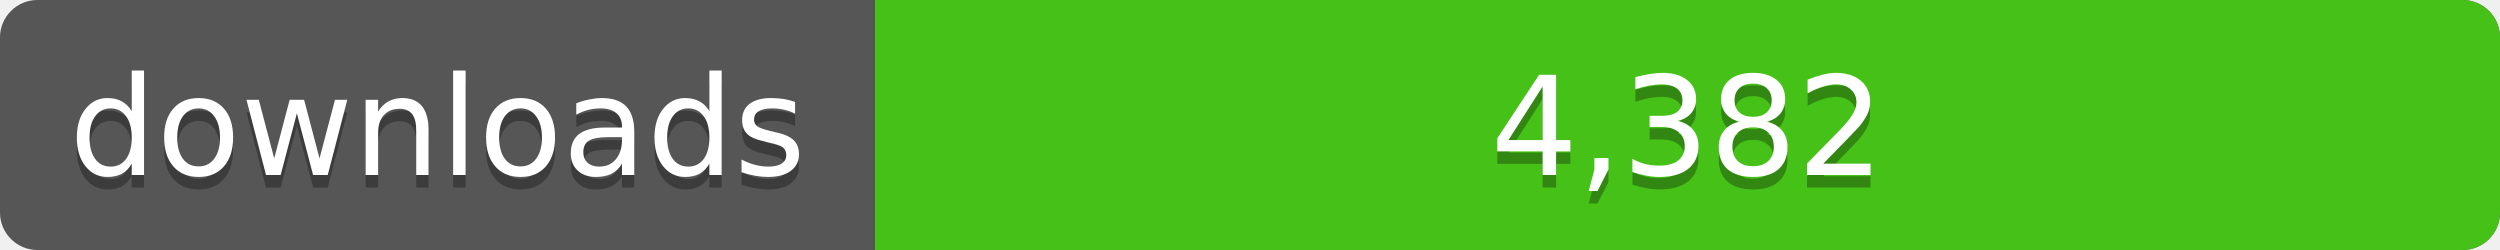
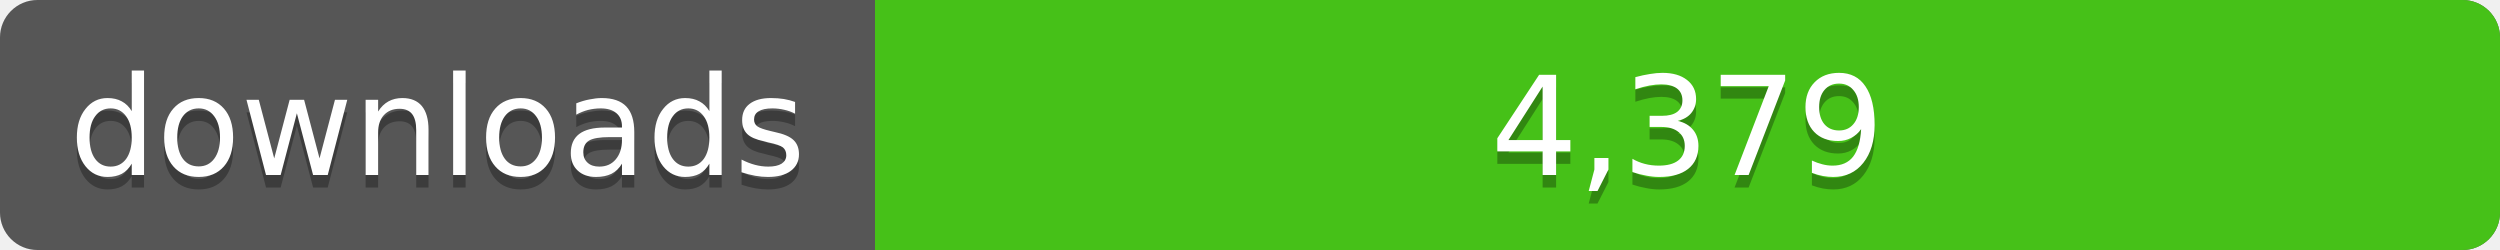
<svg xmlns="http://www.w3.org/2000/svg" width="200" height="20">
  <linearGradient id="a" x2="0" y2="100%%">
    <stop offset="0" stop-color="#bbb" stop-opacity=".1" />
    <stop offset="1" stop-opacity=".1" />
  </linearGradient>
  <rect rx="3" width="200" height="20" fill="#555" />
  <rect rx="3" x="70" width="130" height="20" fill="#4c1" />
  <path fill="#4c1" d="M70 0h4v20h-4z" />
  <rect rx="3" width="200" height="20" fill="url(#a)" />
  <g fill="#fff" text-anchor="middle" font-family="DejaVu Sans,Verdana,Geneva,sans-serif" font-size="11">
    <text x="35" y="15" fill="#010101" fill-opacity=".3">downloads</text>
    <text x="35" y="14">downloads</text>
-     <text x="135" y="15" fill="#010101" fill-opacity=".3">4,382</text>
-     <text x="135" y="14">4,382</text>
+     <text x="135" y="15" fill="#010101" fill-opacity=".3">4,379</text>
+     <text x="135" y="14">4,379</text>
  </g>
</svg>
